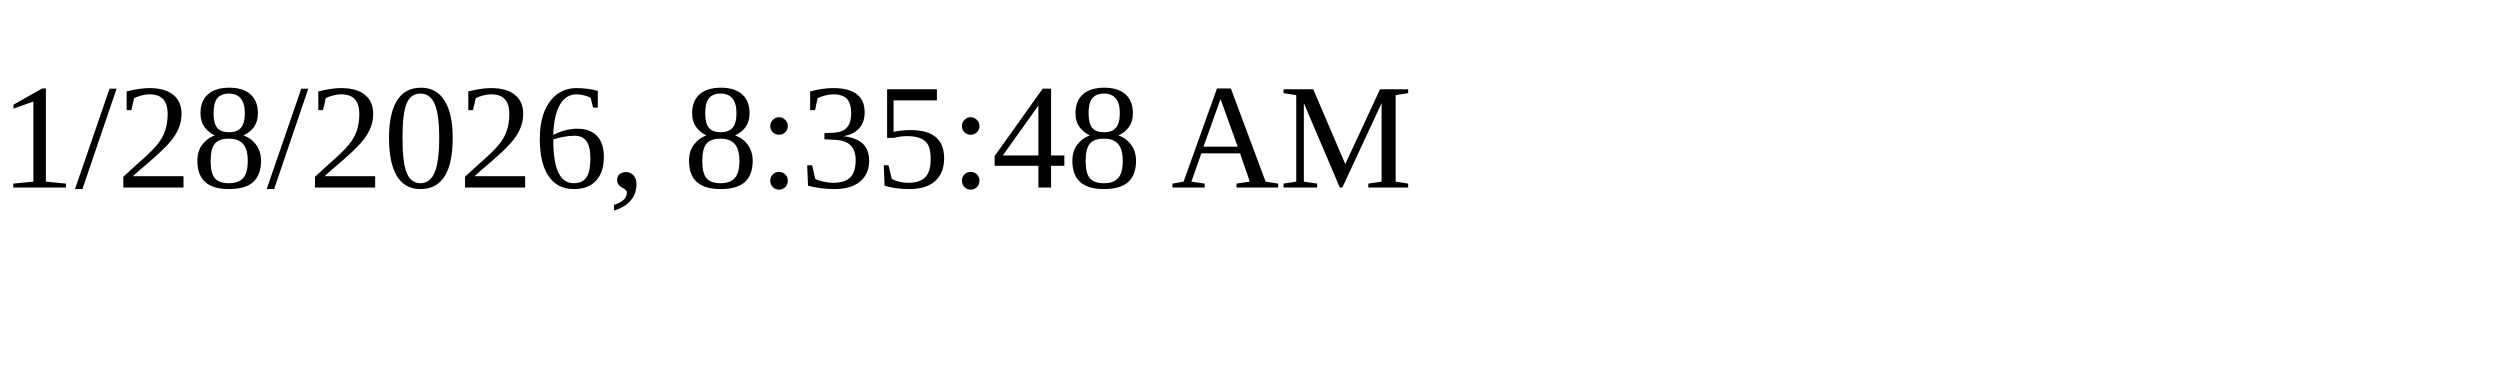
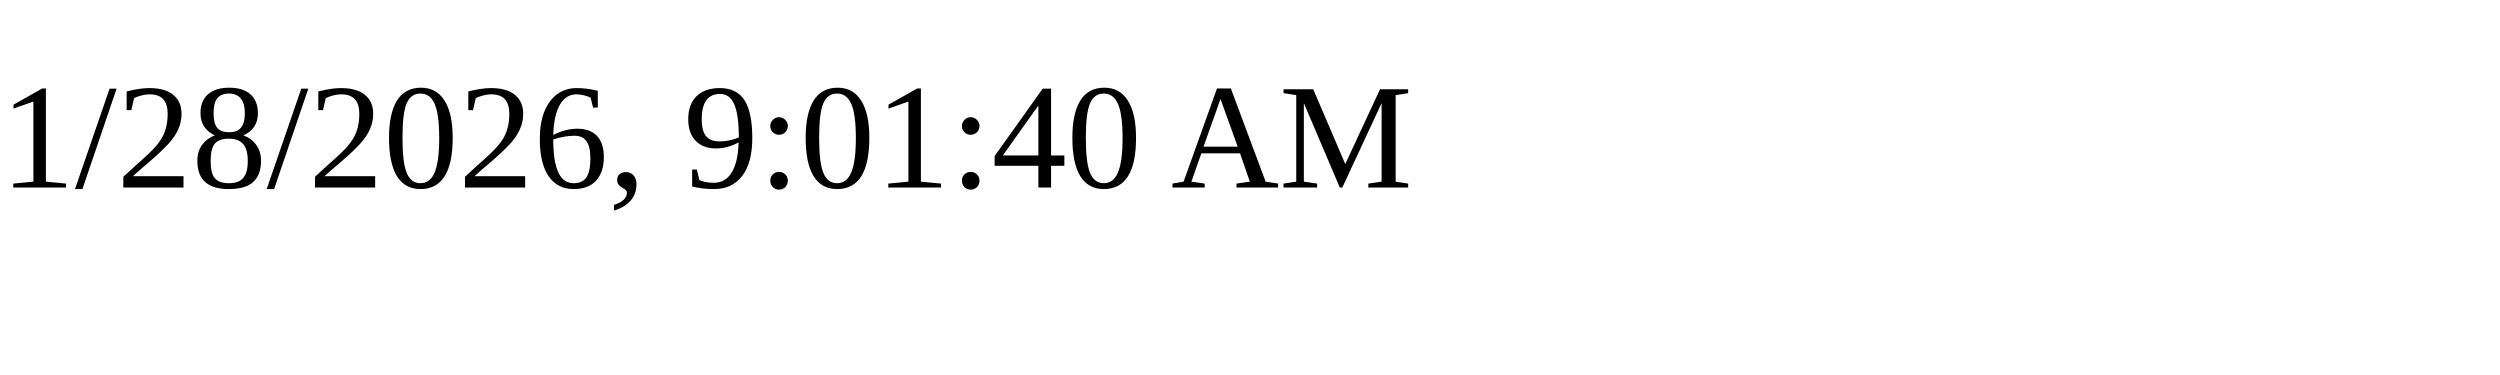
<svg xmlns="http://www.w3.org/2000/svg" height="30" width="200">
-   <text x="0" y="15">1/28/2026, 8:35:48 AM</text>
+   <text x="0" y="15">1/28/2026, 9:01:40 AM</text>
</svg>
